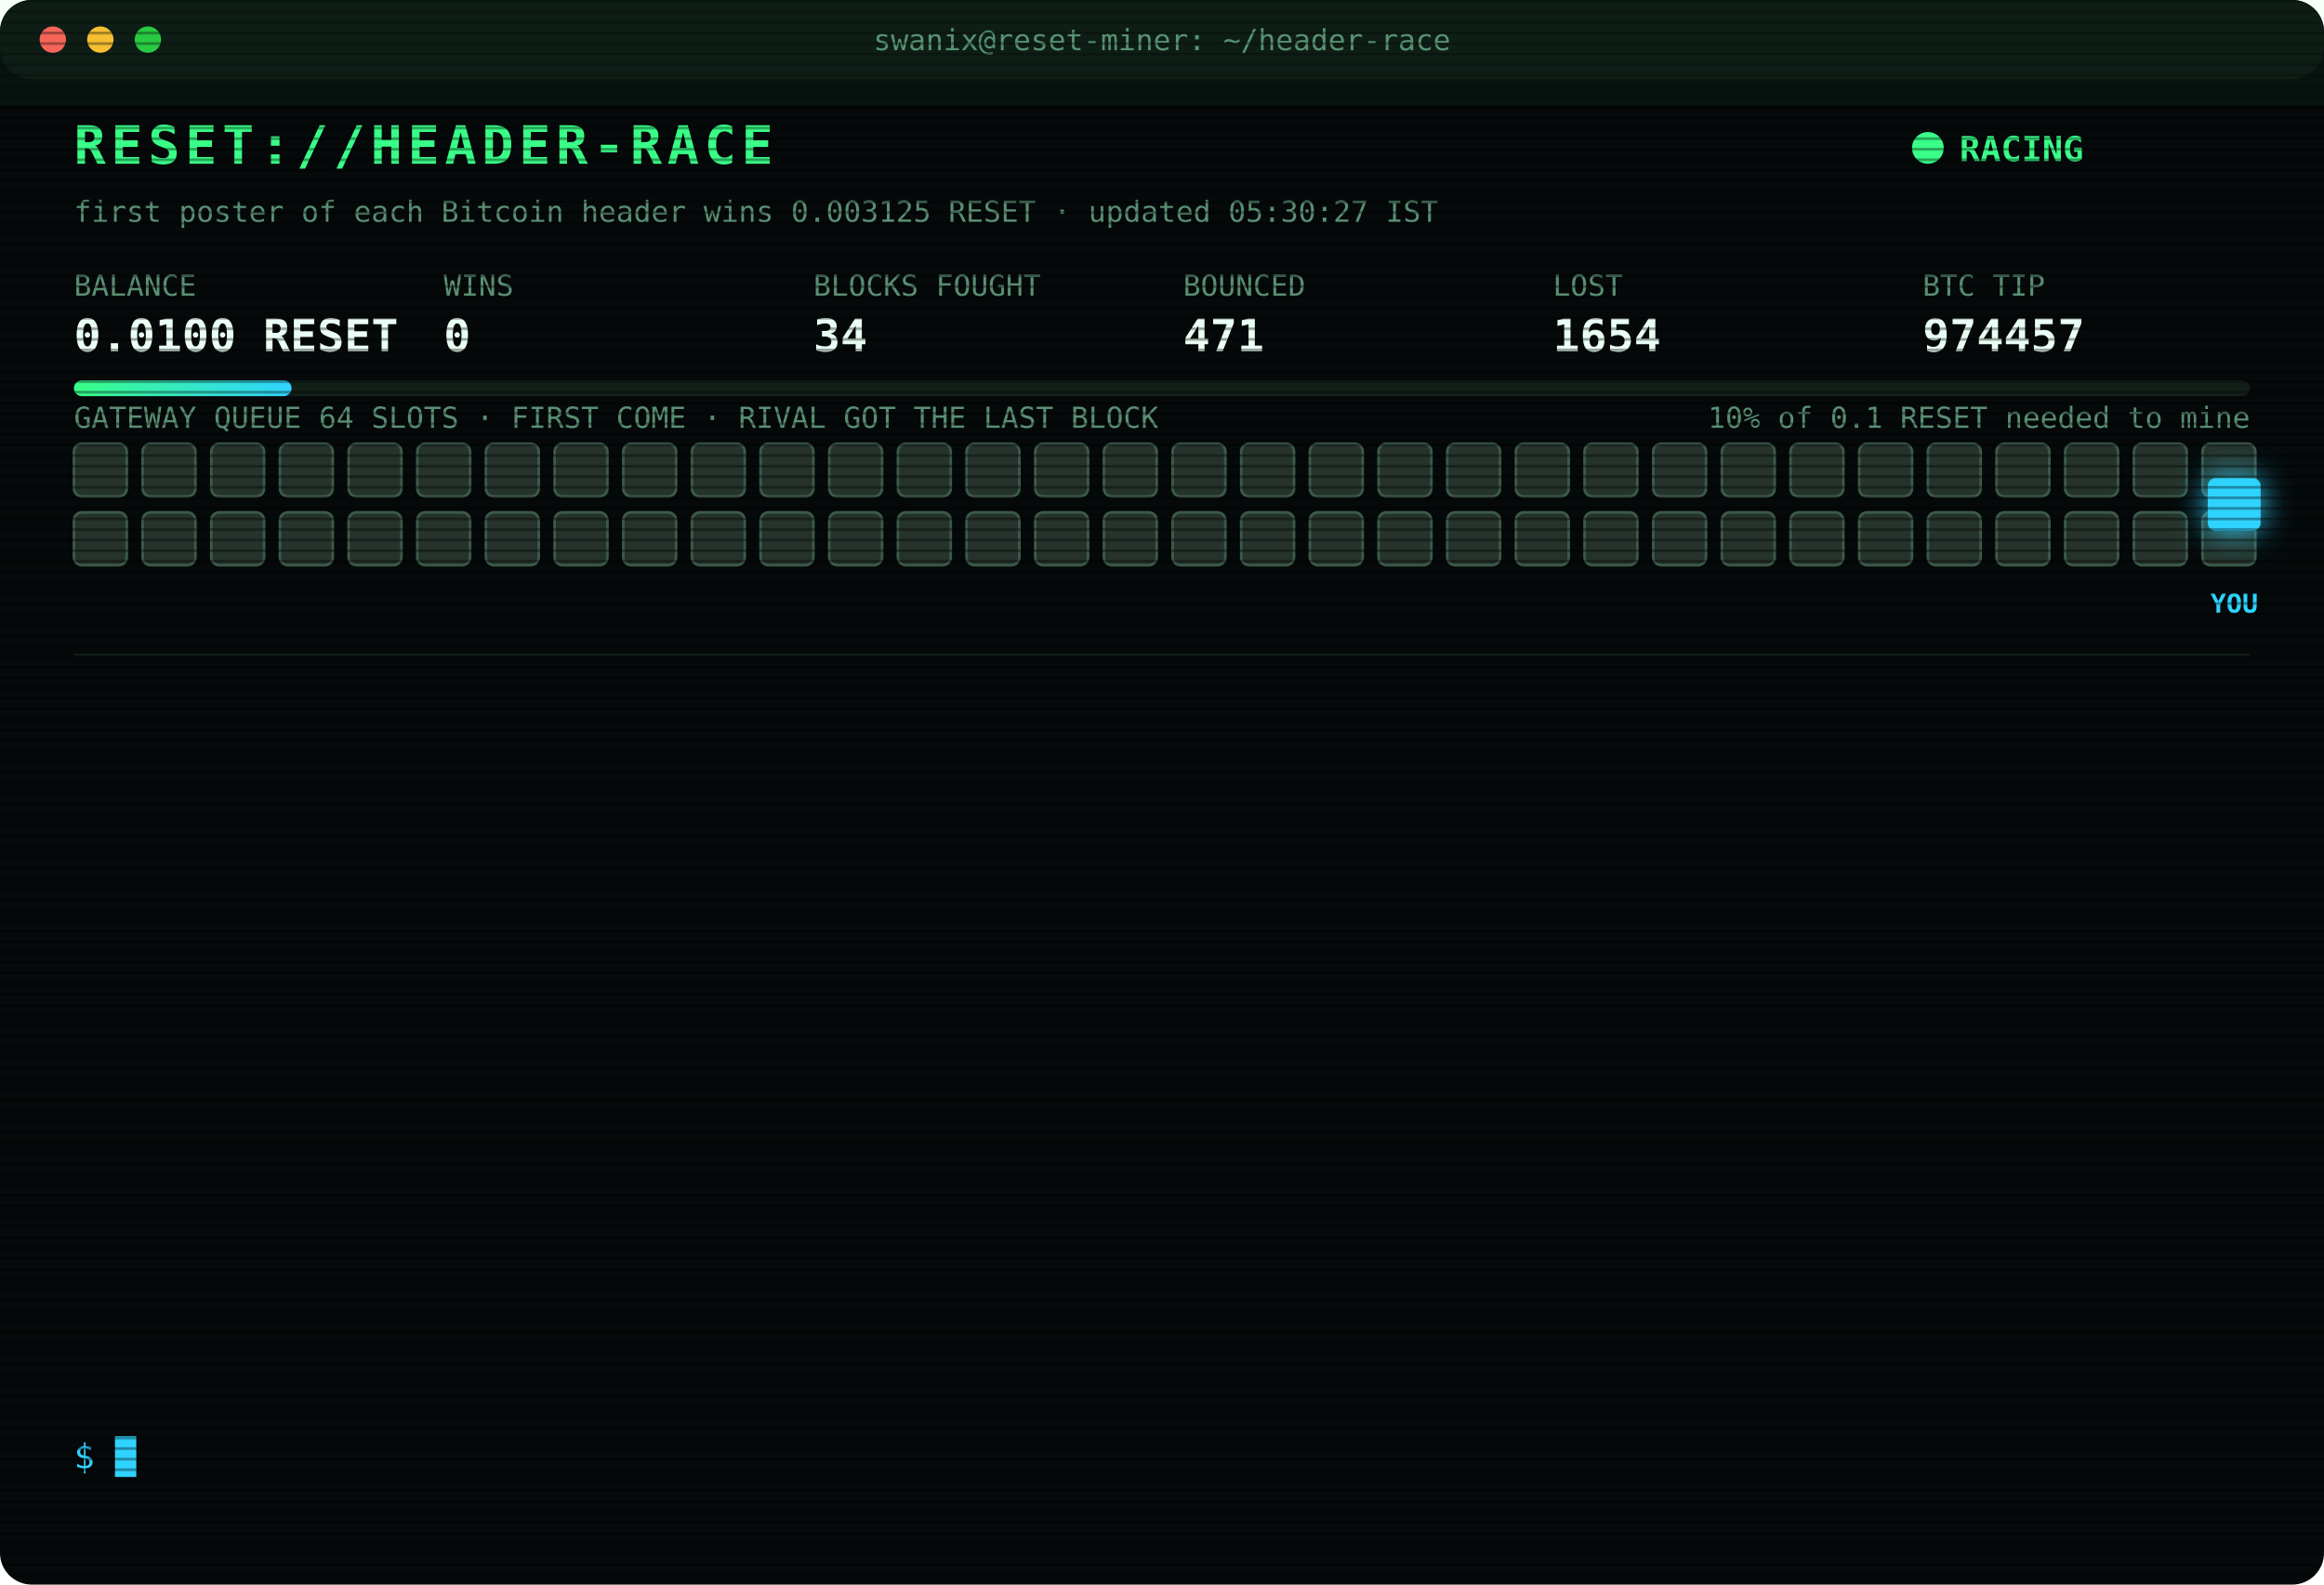
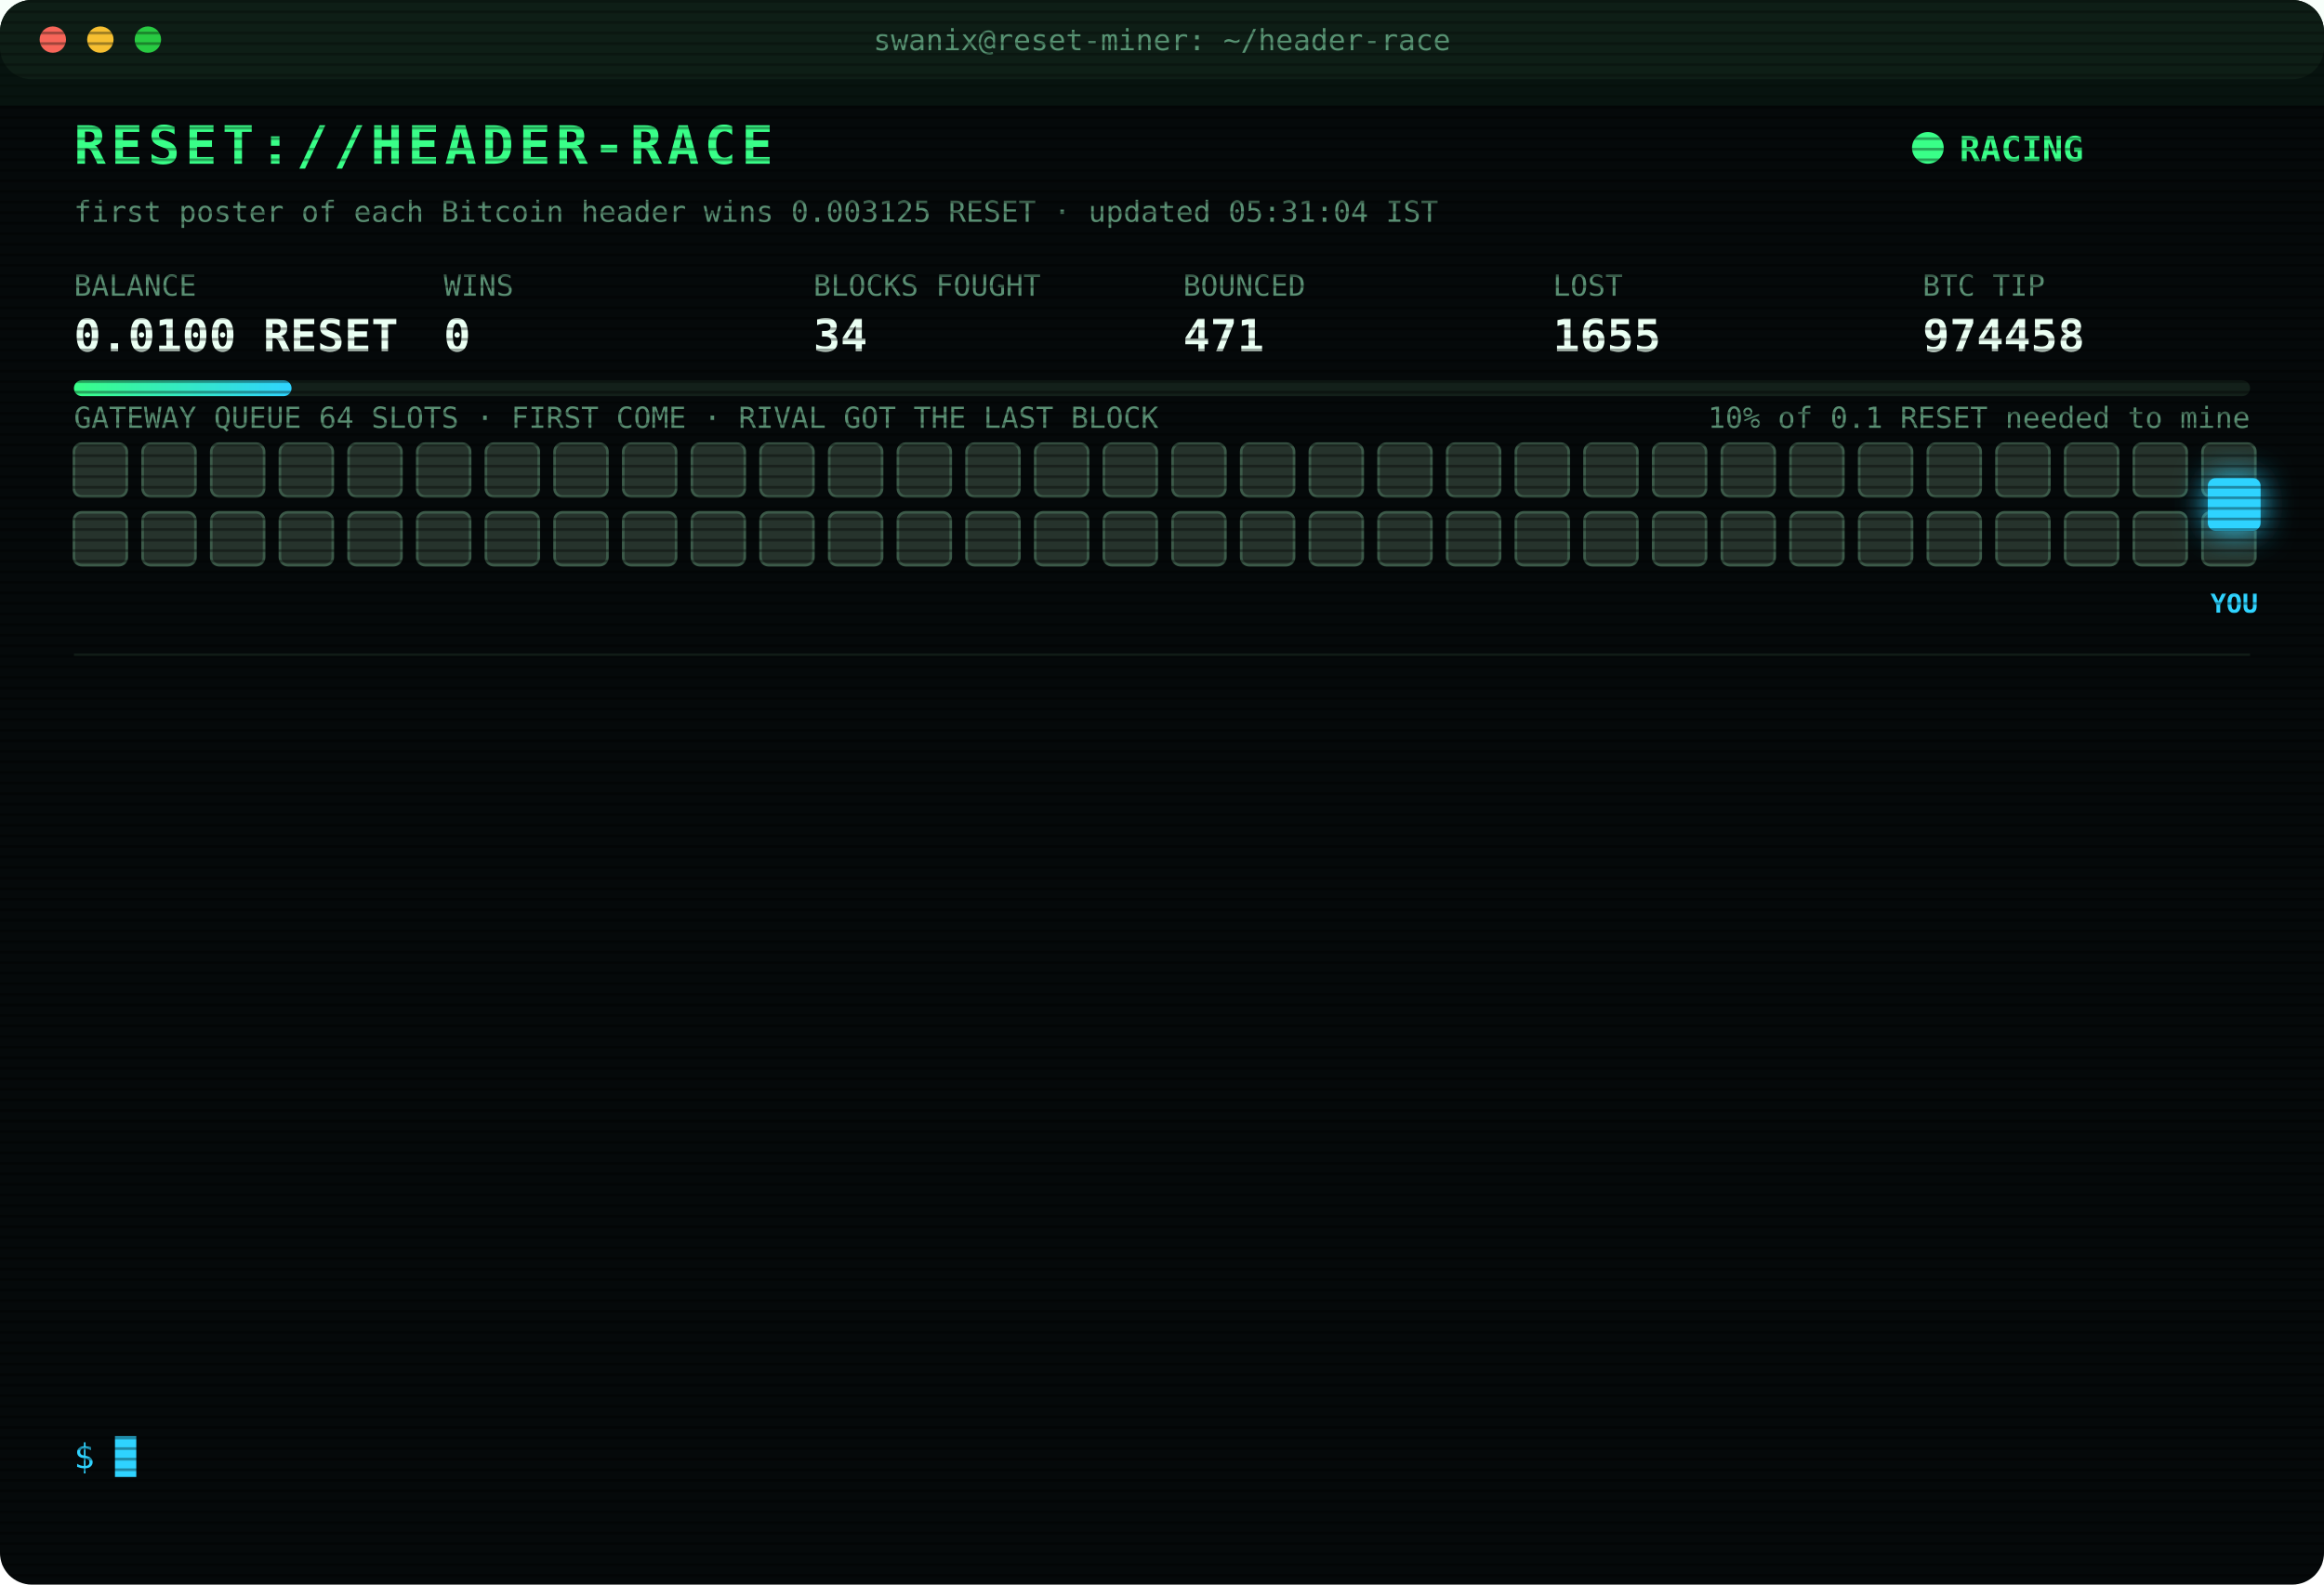
<svg xmlns="http://www.w3.org/2000/svg" width="880" height="600" viewBox="0 0 880 600" font-family="ui-monospace,SFMono-Regular,Menlo,Consolas,monospace">
  <style>
text{font-size:13px;fill:#7CFFB2}
.title{font-size:20px;font-weight:700;fill:#39FF88;letter-spacing:2px;animation:glitch 3s infinite steps(1)}
.sub{fill:#2fd3ff}.k{fill:#5a8f73;font-size:11px}.v{font-size:17px;font-weight:700;fill:#eafff3}
.ts{fill:#3f6b56}.boot{fill:#2fd3ff}.dim{fill:#5a8f73}.bad{fill:#ff4d6d}.warn{fill:#ffd23f}.mag{fill:#ff5cf0}.win{fill:#39FF88;font-weight:700}
.tag{font-size:10px;fill:#2fd3ff;font-weight:700}
.rival{fill:#26332c;stroke:#3c5a49;animation:jam 1.2s infinite alternate}
.idle{fill:#141c18;stroke:#22302a;animation:breathe 4s infinite}
.me{fill:#2fd3ff;filter:drop-shadow(0 0 6px #2fd3ff)}
.hover{animation:nudge 1.1s infinite ease-in-out}.bounce{animation:kick 1.4s infinite}
.ln{opacity:0;animation:in .4s forwards}
.cur{animation:blink 1s infinite steps(1)}
.scan{animation:scan 6s infinite linear}
.led{animation:blink 1.4s infinite}
@keyframes in{from{opacity:0;transform:translateX(-6px)}to{opacity:1;transform:none}}
@keyframes blink{50%{opacity:0}}
@keyframes jam{to{fill:#33463b}}
@keyframes breathe{50%{opacity:.4}}
@keyframes nudge{50%{transform:translateX(-10px)}}
@keyframes kick{0%,100%{transform:none}30%{transform:translateX(-14px)}55%{transform:translateX(10px) translateY(-6px)}}
@keyframes glitch{0%,92%{transform:none}93%{transform:translateX(2px);fill:#ff4d6d}95%{transform:translateX(-2px);fill:#2fd3ff}97%{transform:none}}
@keyframes scan{from{transform:translateY(-40px)}to{transform:translateY(600px)}}
</style>
  <defs>
    <pattern id="sl" width="4" height="4" patternUnits="userSpaceOnUse">
      <rect width="4" height="1" fill="#000" opacity=".35" />
    </pattern>
    <linearGradient id="bar">
      <stop offset="0" stop-color="#39FF88" />
      <stop offset="1" stop-color="#2fd3ff" />
    </linearGradient>
  </defs>
  <rect width="880" height="600" rx="12" fill="#05090a" />
  <rect width="880" height="30" rx="12" fill="#0d1512" />
  <circle cx="20" cy="15" r="5" fill="#ff5f57" />
  <circle cx="38" cy="15" r="5" fill="#febc2e" />
  <circle cx="56" cy="15" r="5" fill="#28c840" />
  <text x="440" y="19" text-anchor="middle" class="k">swanix@reset-miner: ~/header-race</text>
  <text x="28" y="62" class="title">RESET://HEADER-RACE</text>
  <circle class="led" cx="730" cy="56" r="6" fill="#39FF88" />
  <text x="742" y="61" class="win">RACING</text>
-   <text x="28" y="84" class="k">first poster of each Bitcoin header wins 0.003125 RESET · updated 05:30:27 IST</text>
+   <text x="28" y="84" class="k">first poster of each Bitcoin header wins 0.003125 RESET · updated 05:31:04 IST</text>
  <text x="28" y="112" class="k">BALANCE</text>
  <text x="28" y="133" class="v">0.0100 RESET</text>
  <text x="168" y="112" class="k">WINS</text>
  <text x="168" y="133" class="v">0</text>
  <text x="308" y="112" class="k">BLOCKS FOUGHT</text>
  <text x="308" y="133" class="v">34</text>
  <text x="448" y="112" class="k">BOUNCED</text>
  <text x="448" y="133" class="v">471</text>
  <text x="588" y="112" class="k">LOST</text>
-   <text x="588" y="133" class="v">1654</text>
+   <text x="588" y="133" class="v">1655</text>
  <text x="728" y="112" class="k">BTC TIP</text>
-   <text x="728" y="133" class="v">974457</text>
+   <text x="728" y="133" class="v">974458</text>
  <rect x="28" y="144" width="824" height="6" rx="3" fill="#13201a" />
  <rect x="28" y="144" width="82.4" height="6" rx="3" fill="url(#bar)" />
  <text x="852" y="162" text-anchor="end" class="k">10% of 0.1 RESET needed to mine</text>
  <text x="28" y="162" class="k">GATEWAY QUEUE 64 SLOTS · FIRST COME · RIVAL GOT THE LAST BLOCK</text>
  <rect class="rival" x="28" y="168" width="20" height="20" rx="3" style="animation-delay:0.00s" />
  <rect class="rival" x="54" y="168" width="20" height="20" rx="3" style="animation-delay:0.05s" />
  <rect class="rival" x="80" y="168" width="20" height="20" rx="3" style="animation-delay:0.10s" />
  <rect class="rival" x="106" y="168" width="20" height="20" rx="3" style="animation-delay:0.15s" />
  <rect class="rival" x="132" y="168" width="20" height="20" rx="3" style="animation-delay:0.20s" />
  <rect class="rival" x="158" y="168" width="20" height="20" rx="3" style="animation-delay:0.25s" />
  <rect class="rival" x="184" y="168" width="20" height="20" rx="3" style="animation-delay:0.30s" />
  <rect class="rival" x="210" y="168" width="20" height="20" rx="3" style="animation-delay:0.35s" />
  <rect class="rival" x="236" y="168" width="20" height="20" rx="3" style="animation-delay:0.40s" />
  <rect class="rival" x="262" y="168" width="20" height="20" rx="3" style="animation-delay:0.45s" />
  <rect class="rival" x="288" y="168" width="20" height="20" rx="3" style="animation-delay:0.50s" />
  <rect class="rival" x="314" y="168" width="20" height="20" rx="3" style="animation-delay:0.55s" />
  <rect class="rival" x="340" y="168" width="20" height="20" rx="3" style="animation-delay:0.60s" />
  <rect class="rival" x="366" y="168" width="20" height="20" rx="3" style="animation-delay:0.65s" />
  <rect class="rival" x="392" y="168" width="20" height="20" rx="3" style="animation-delay:0.70s" />
  <rect class="rival" x="418" y="168" width="20" height="20" rx="3" style="animation-delay:0.75s" />
  <rect class="rival" x="444" y="168" width="20" height="20" rx="3" style="animation-delay:0.80s" />
  <rect class="rival" x="470" y="168" width="20" height="20" rx="3" style="animation-delay:0.85s" />
  <rect class="rival" x="496" y="168" width="20" height="20" rx="3" style="animation-delay:0.90s" />
  <rect class="rival" x="522" y="168" width="20" height="20" rx="3" style="animation-delay:0.95s" />
  <rect class="rival" x="548" y="168" width="20" height="20" rx="3" style="animation-delay:1.00s" />
  <rect class="rival" x="574" y="168" width="20" height="20" rx="3" style="animation-delay:1.05s" />
  <rect class="rival" x="600" y="168" width="20" height="20" rx="3" style="animation-delay:1.10s" />
  <rect class="rival" x="626" y="168" width="20" height="20" rx="3" style="animation-delay:1.15s" />
  <rect class="rival" x="652" y="168" width="20" height="20" rx="3" style="animation-delay:1.20s" />
  <rect class="rival" x="678" y="168" width="20" height="20" rx="3" style="animation-delay:1.25s" />
  <rect class="rival" x="704" y="168" width="20" height="20" rx="3" style="animation-delay:1.30s" />
  <rect class="rival" x="730" y="168" width="20" height="20" rx="3" style="animation-delay:1.35s" />
  <rect class="rival" x="756" y="168" width="20" height="20" rx="3" style="animation-delay:1.40s" />
  <rect class="rival" x="782" y="168" width="20" height="20" rx="3" style="animation-delay:1.45s" />
  <rect class="rival" x="808" y="168" width="20" height="20" rx="3" style="animation-delay:1.50s" />
  <rect class="rival" x="834" y="168" width="20" height="20" rx="3" style="animation-delay:1.55s" />
  <rect class="rival" x="28" y="194" width="20" height="20" rx="3" style="animation-delay:1.60s" />
  <rect class="rival" x="54" y="194" width="20" height="20" rx="3" style="animation-delay:1.65s" />
  <rect class="rival" x="80" y="194" width="20" height="20" rx="3" style="animation-delay:1.70s" />
  <rect class="rival" x="106" y="194" width="20" height="20" rx="3" style="animation-delay:1.75s" />
  <rect class="rival" x="132" y="194" width="20" height="20" rx="3" style="animation-delay:1.80s" />
  <rect class="rival" x="158" y="194" width="20" height="20" rx="3" style="animation-delay:1.85s" />
  <rect class="rival" x="184" y="194" width="20" height="20" rx="3" style="animation-delay:1.90s" />
  <rect class="rival" x="210" y="194" width="20" height="20" rx="3" style="animation-delay:1.95s" />
  <rect class="rival" x="236" y="194" width="20" height="20" rx="3" style="animation-delay:2.00s" />
  <rect class="rival" x="262" y="194" width="20" height="20" rx="3" style="animation-delay:2.05s" />
  <rect class="rival" x="288" y="194" width="20" height="20" rx="3" style="animation-delay:2.10s" />
  <rect class="rival" x="314" y="194" width="20" height="20" rx="3" style="animation-delay:2.15s" />
  <rect class="rival" x="340" y="194" width="20" height="20" rx="3" style="animation-delay:2.20s" />
  <rect class="rival" x="366" y="194" width="20" height="20" rx="3" style="animation-delay:2.25s" />
  <rect class="rival" x="392" y="194" width="20" height="20" rx="3" style="animation-delay:2.30s" />
  <rect class="rival" x="418" y="194" width="20" height="20" rx="3" style="animation-delay:2.35s" />
  <rect class="rival" x="444" y="194" width="20" height="20" rx="3" style="animation-delay:2.40s" />
  <rect class="rival" x="470" y="194" width="20" height="20" rx="3" style="animation-delay:2.45s" />
  <rect class="rival" x="496" y="194" width="20" height="20" rx="3" style="animation-delay:2.50s" />
  <rect class="rival" x="522" y="194" width="20" height="20" rx="3" style="animation-delay:2.55s" />
  <rect class="rival" x="548" y="194" width="20" height="20" rx="3" style="animation-delay:2.60s" />
  <rect class="rival" x="574" y="194" width="20" height="20" rx="3" style="animation-delay:2.65s" />
  <rect class="rival" x="600" y="194" width="20" height="20" rx="3" style="animation-delay:2.70s" />
  <rect class="rival" x="626" y="194" width="20" height="20" rx="3" style="animation-delay:2.75s" />
  <rect class="rival" x="652" y="194" width="20" height="20" rx="3" style="animation-delay:2.80s" />
  <rect class="rival" x="678" y="194" width="20" height="20" rx="3" style="animation-delay:2.85s" />
  <rect class="rival" x="704" y="194" width="20" height="20" rx="3" style="animation-delay:2.90s" />
  <rect class="rival" x="730" y="194" width="20" height="20" rx="3" style="animation-delay:2.95s" />
  <rect class="rival" x="756" y="194" width="20" height="20" rx="3" style="animation-delay:3.00s" />
  <rect class="rival" x="782" y="194" width="20" height="20" rx="3" style="animation-delay:3.05s" />
  <rect class="rival" x="808" y="194" width="20" height="20" rx="3" style="animation-delay:3.10s" />
  <rect class="rival" x="834" y="194" width="20" height="20" rx="3" style="animation-delay:3.15s" />
  <g class="hover">
    <rect class="me" x="836" y="181" width="20" height="20" rx="3" />
    <text class="tag" x="846" y="232" text-anchor="middle">YOU</text>
  </g>
  <line x1="28" x2="852" y1="248" y2="248" stroke="#13201a" />
  <g class="ln" style="animation-delay:0.40s">
-     <text x="28" y="270" class="ts">03:23:02</text>
-     <text x="104" y="270" class="bad">[LOST] #974444 taken by a rival miner</text>
+     <text x="28" y="270" class="ts">03:31:07</text>
+     <text x="104" y="270" class="bad">[LOST] #974445 taken by a rival miner</text>
  </g>
  <g class="ln" style="animation-delay:0.65s">
-     <text x="28" y="292" class="ts">03:31:07</text>
-     <text x="104" y="292" class="bad">[LOST] #974445 taken by a rival miner</text>
+     <text x="28" y="292" class="ts">03:48:50</text>
+     <text x="104" y="292" class="bad">[LOST] #974446 taken by a rival miner</text>
  </g>
  <g class="ln" style="animation-delay:0.90s">
-     <text x="28" y="314" class="ts">03:48:50</text>
-     <text x="104" y="314" class="bad">[LOST] #974446 taken by a rival miner</text>
+     <text x="28" y="314" class="ts">03:58:10</text>
+     <text x="104" y="314" class="bad">[LOST] #974447 taken by a rival miner</text>
  </g>
  <g class="ln" style="animation-delay:1.15s">
-     <text x="28" y="336" class="ts">03:58:10</text>
-     <text x="104" y="336" class="bad">[LOST] #974447 taken by a rival miner</text>
+     <text x="28" y="336" class="ts">04:07:29</text>
+     <text x="104" y="336" class="bad">[LOST] #974448 taken by a rival miner</text>
  </g>
  <g class="ln" style="animation-delay:1.40s">
-     <text x="28" y="358" class="ts">04:07:29</text>
-     <text x="104" y="358" class="bad">[LOST] #974448 taken by a rival miner</text>
+     <text x="28" y="358" class="ts">04:15:25</text>
+     <text x="104" y="358" class="bad">[LOST] #974450 taken by a rival miner</text>
  </g>
  <g class="ln" style="animation-delay:1.65s">
-     <text x="28" y="380" class="ts">04:15:25</text>
-     <text x="104" y="380" class="bad">[LOST] #974450 taken by a rival miner</text>
+     <text x="28" y="380" class="ts">04:19:18</text>
+     <text x="104" y="380" class="bad">[LOST] #974451 taken by a rival miner</text>
  </g>
  <g class="ln" style="animation-delay:1.90s">
-     <text x="28" y="402" class="ts">04:19:18</text>
-     <text x="104" y="402" class="bad">[LOST] #974451 taken by a rival miner</text>
+     <text x="28" y="402" class="ts">04:24:04</text>
+     <text x="104" y="402" class="bad">[LOST] #974452 taken by a rival miner</text>
  </g>
  <g class="ln" style="animation-delay:2.15s">
-     <text x="28" y="424" class="ts">04:24:04</text>
-     <text x="104" y="424" class="bad">[LOST] #974452 taken by a rival miner</text>
+     <text x="28" y="424" class="ts">04:47:31</text>
+     <text x="104" y="424" class="bad">[LOST] #974453 taken by a rival miner</text>
  </g>
  <g class="ln" style="animation-delay:2.40s">
-     <text x="28" y="446" class="ts">04:47:31</text>
-     <text x="104" y="446" class="bad">[LOST] #974453 taken by a rival miner</text>
+     <text x="28" y="446" class="ts">04:52:27</text>
+     <text x="104" y="446" class="bad">[LOST] #974454 taken by a rival miner</text>
  </g>
  <g class="ln" style="animation-delay:2.65s">
-     <text x="28" y="468" class="ts">04:52:27</text>
-     <text x="104" y="468" class="bad">[LOST] #974454 taken by a rival miner</text>
+     <text x="28" y="468" class="ts">05:21:53</text>
+     <text x="104" y="468" class="bad">[LOST] #974455 taken by a rival miner</text>
  </g>
  <g class="ln" style="animation-delay:2.90s">
-     <text x="28" y="490" class="ts">05:21:53</text>
-     <text x="104" y="490" class="bad">[LOST] #974455 taken by a rival miner</text>
+     <text x="28" y="490" class="ts">05:22:30</text>
+     <text x="104" y="490" class="bad">[LOST] #974456 taken by a rival miner</text>
  </g>
  <g class="ln" style="animation-delay:3.15s">
-     <text x="28" y="512" class="ts">05:22:30</text>
-     <text x="104" y="512" class="bad">[LOST] #974456 taken by a rival miner</text>
+     <text x="28" y="512" class="ts">05:24:02</text>
+     <text x="104" y="512" class="bad">[LOST] #974457 taken by a rival miner</text>
  </g>
  <g class="ln" style="animation-delay:3.40s">
-     <text x="28" y="534" class="ts">05:24:02</text>
-     <text x="104" y="534" class="bad">[LOST] #974457 taken by a rival miner</text>
+     <text x="28" y="534" class="ts">05:31:04</text>
+     <text x="104" y="534" class="bad">[LOST] #974458 taken by a rival miner</text>
  </g>
  <text x="28" y="556" class="sub">$ <tspan class="cur">█</tspan>
  </text>
  <rect width="880" height="600" rx="12" fill="url(#sl)" pointer-events="none" />
  <rect class="scan" width="880" height="40" fill="#39FF88" opacity=".04" />
</svg>
